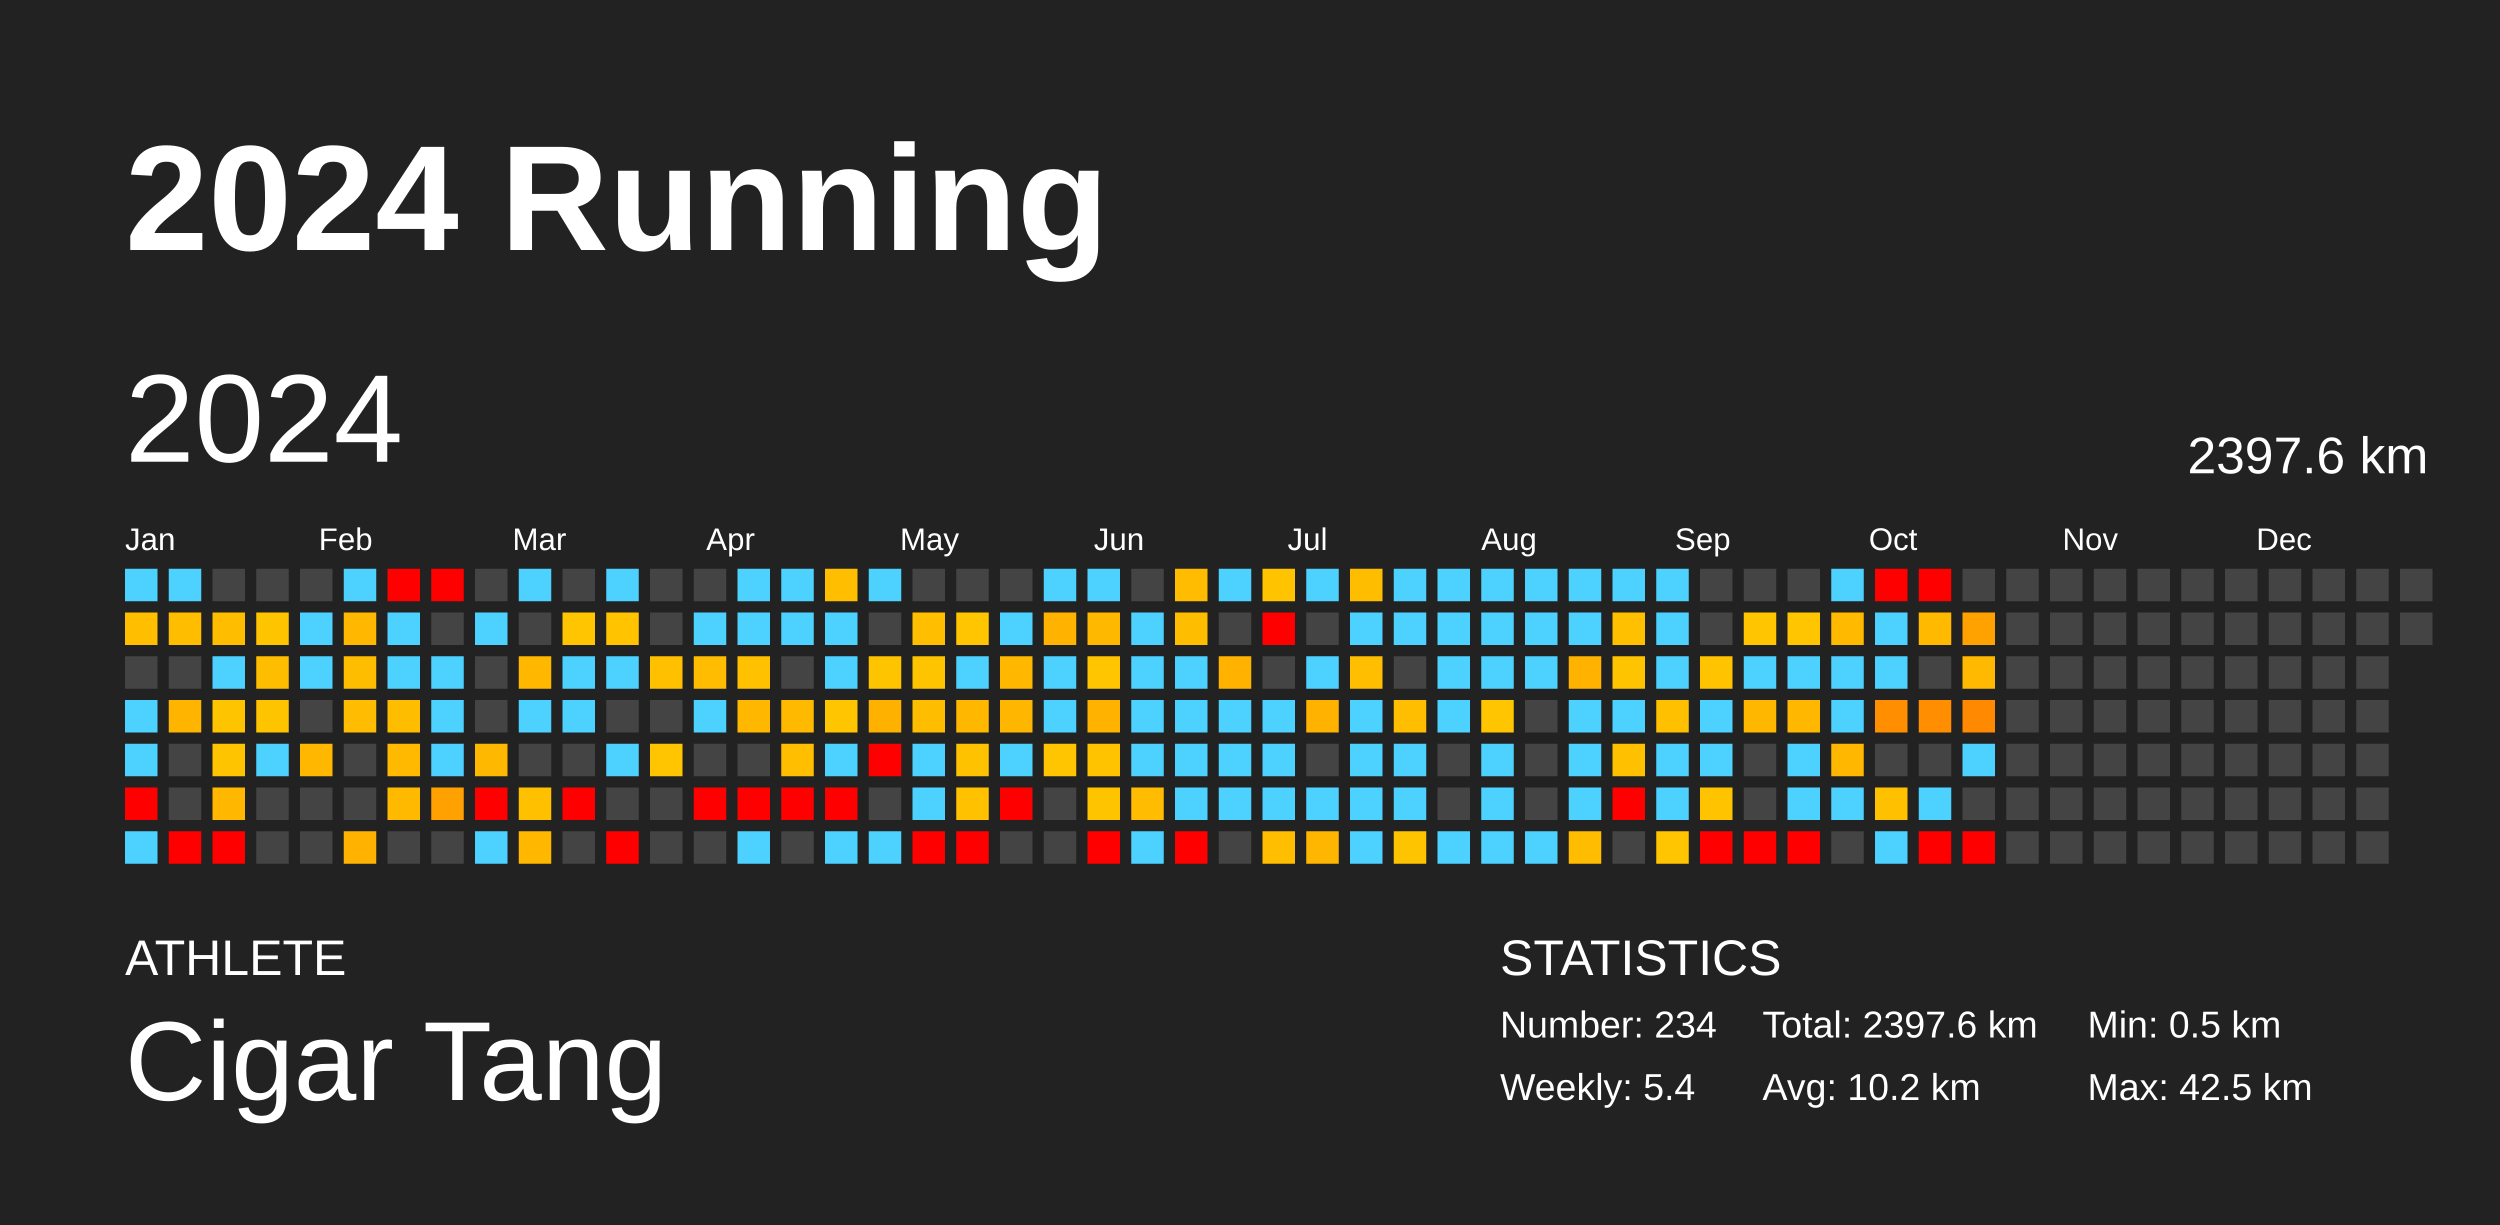
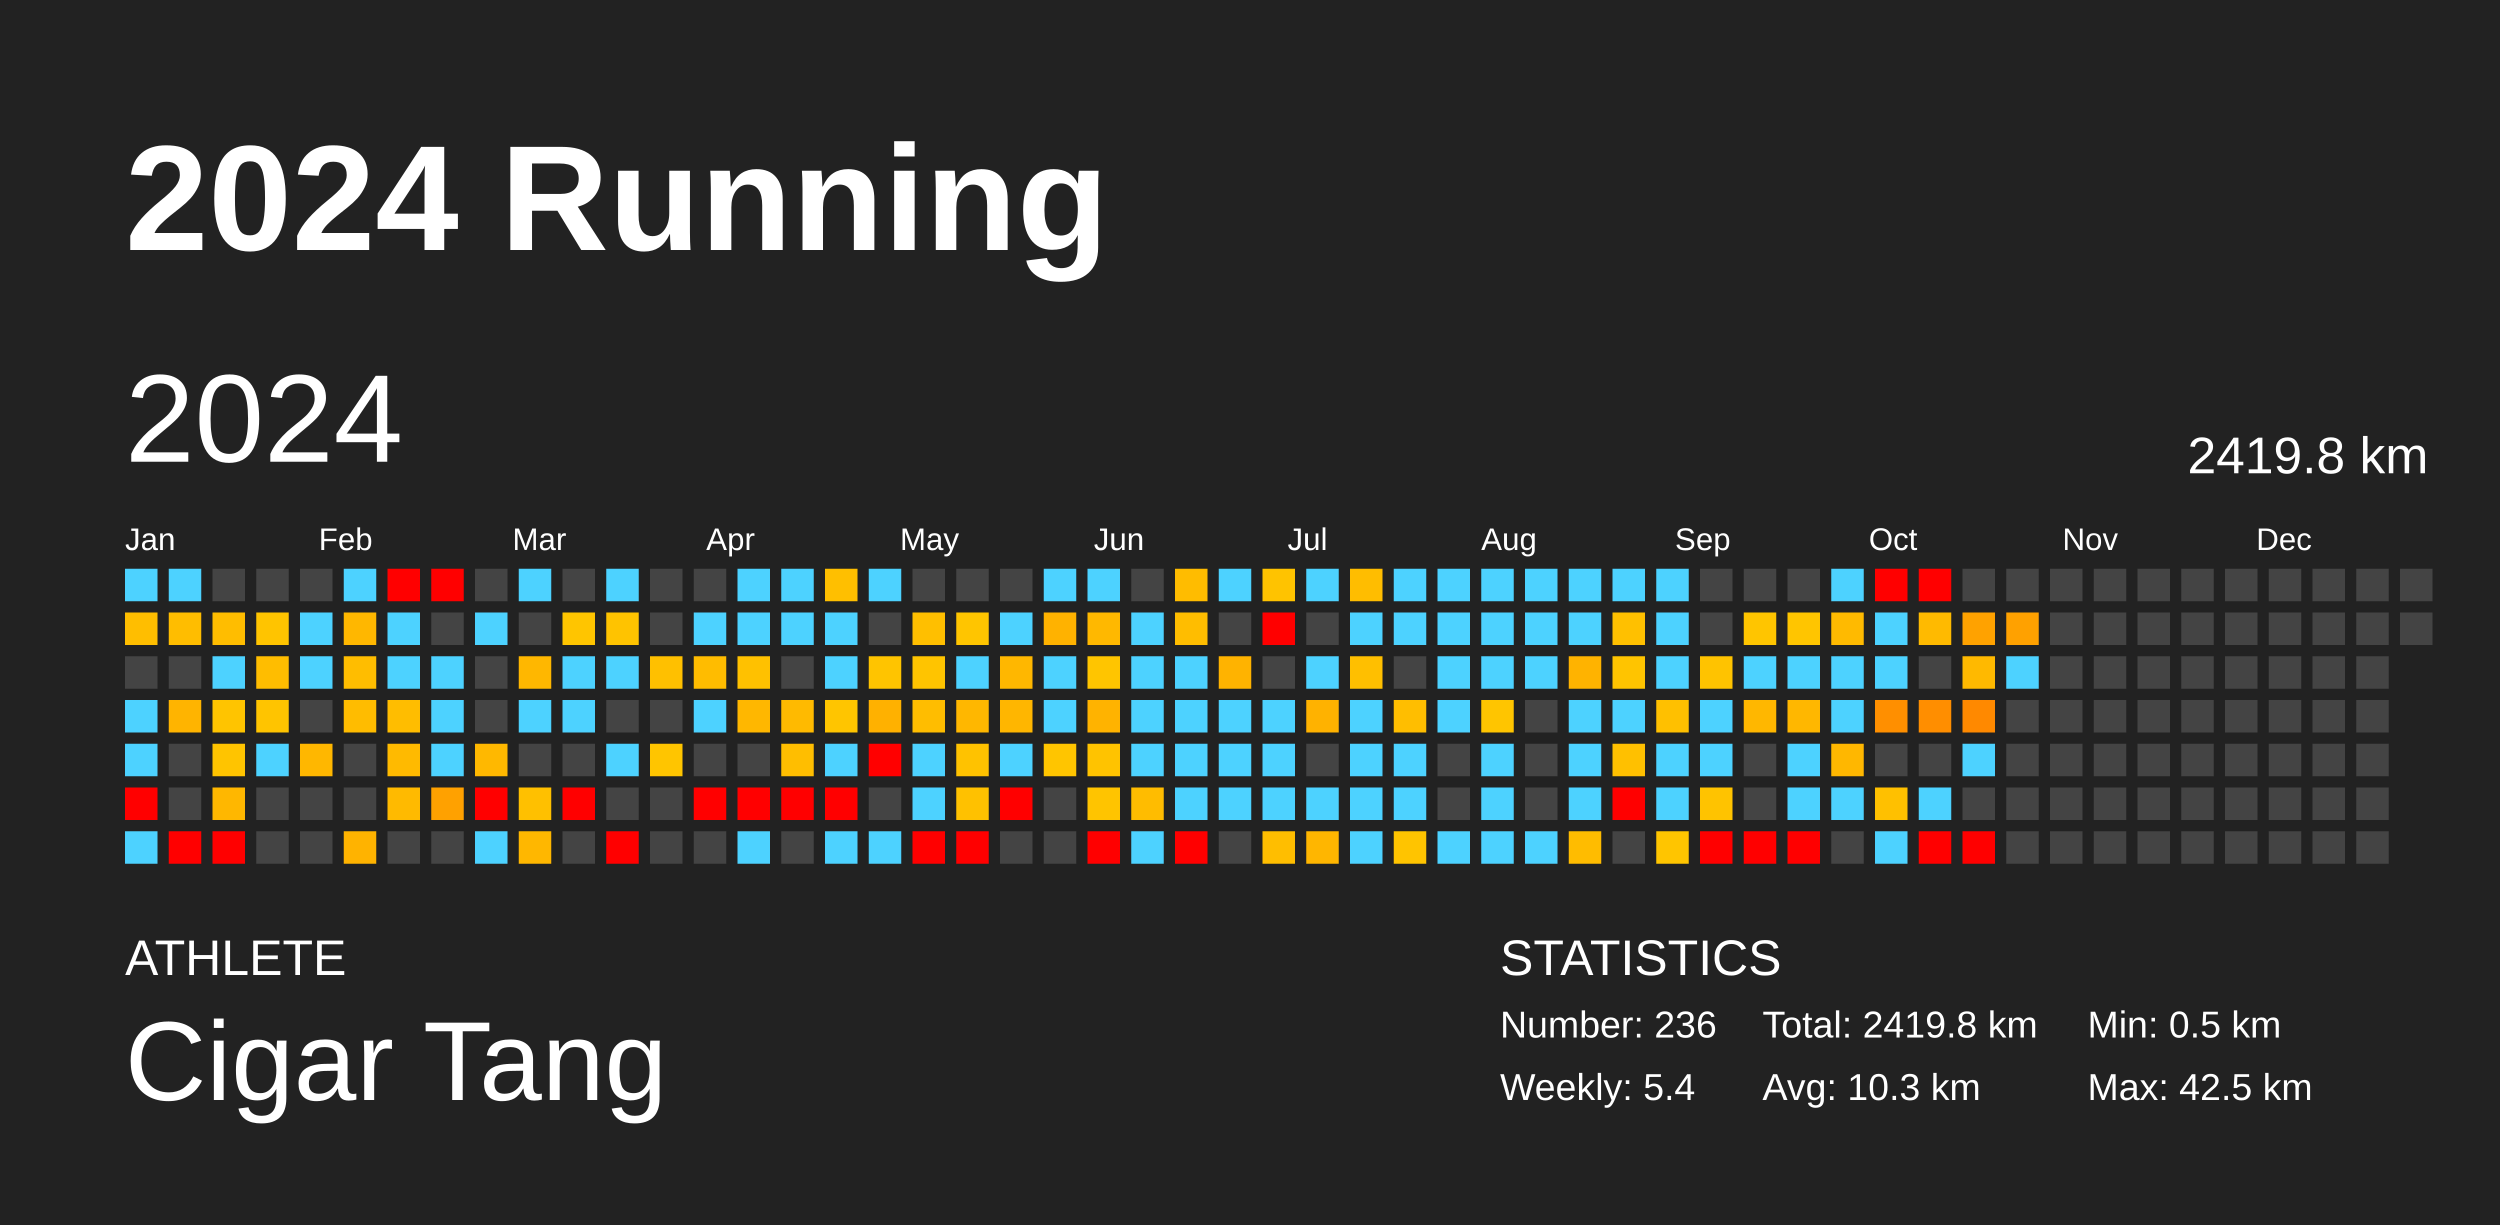
<svg xmlns="http://www.w3.org/2000/svg" baseProfile="full" height="98mm" version="1.1" viewBox="0,0,200,98" width="200mm">
  <defs />
  <rect fill="#222222" height="98" width="200" x="0" y="0" />
  <text fill="#FFFFFF" style="font-size:12px; font-family:Arial; font-weight:bold;" x="10" y="20">2024 Running</text>
  <text fill="#FFFFFF" style="font-size:4px; font-family:Arial" x="10" y="78">ATHLETE</text>
  <text fill="#FFFFFF" style="font-size:9px; font-family:Arial" x="10" y="88">Cigar Tang</text>
  <text fill="#FFFFFF" style="font-size:4px; font-family:Arial" x="120" y="78">STATISTICS</text>
-   <text fill="#FFFFFF" style="font-size:3px; font-family:Arial" x="120" y="83">Number: 234</text>
+   <text fill="#FFFFFF" style="font-size:3px; font-family:Arial" x="120" y="83">Number: 236</text>
  <text fill="#FFFFFF" style="font-size:3px; font-family:Arial" x="120" y="88">Weekly: 5.4</text>
-   <text fill="#FFFFFF" style="font-size:3px; font-family:Arial" x="141" y="83">Total: 2397.6 km</text>
-   <text fill="#FFFFFF" style="font-size:3px; font-family:Arial" x="141" y="88">Avg: 10.2 km</text>
+   <text fill="#FFFFFF" style="font-size:3px; font-family:Arial" x="141" y="83">Total: 2419.8 km</text>
+   <text fill="#FFFFFF" style="font-size:3px; font-family:Arial" x="141" y="88">Avg: 10.3 km</text>
  <text fill="#FFFFFF" style="font-size:3px; font-family:Arial" x="167" y="83">Min: 0.5 km</text>
  <text fill="#FFFFFF" style="font-size:3px; font-family:Arial" x="167" y="88">Max: 42.5 km</text>
  <text dominant-baseline="hanging" fill="#FFFFFF" style="font-size:10.0px; font-family:Arial;" x="10" y="30">2024</text>
-   <text dominant-baseline="hanging" fill="#FFFFFF" style="font-size:4.125px; font-family:Arial;" x="175" y="35">2397.6 km</text>
+   <text dominant-baseline="hanging" fill="#FFFFFF" style="font-size:4.125px; font-family:Arial;" x="175" y="35">2419.8 km</text>
  <text fill="#FFFFFF" style="font-size:2.5px; font-family:Arial" x="10.0" y="44">Jan</text>
  <text fill="#FFFFFF" style="font-size:2.5px; font-family:Arial" x="25.5" y="44">Feb</text>
  <text fill="#FFFFFF" style="font-size:2.5px; font-family:Arial" x="41.0" y="44">Mar</text>
  <text fill="#FFFFFF" style="font-size:2.5px; font-family:Arial" x="56.5" y="44">Apr</text>
  <text fill="#FFFFFF" style="font-size:2.5px; font-family:Arial" x="72.0" y="44">May</text>
  <text fill="#FFFFFF" style="font-size:2.5px; font-family:Arial" x="87.5" y="44">Jun</text>
  <text fill="#FFFFFF" style="font-size:2.5px; font-family:Arial" x="103.0" y="44">Jul</text>
  <text fill="#FFFFFF" style="font-size:2.5px; font-family:Arial" x="118.5" y="44">Aug</text>
  <text fill="#FFFFFF" style="font-size:2.5px; font-family:Arial" x="134.0" y="44">Sep</text>
  <text fill="#FFFFFF" style="font-size:2.5px; font-family:Arial" x="149.5" y="44">Oct</text>
  <text fill="#FFFFFF" style="font-size:2.5px; font-family:Arial" x="165.0" y="44">Nov</text>
  <text fill="#FFFFFF" style="font-size:2.5px; font-family:Arial" x="180.5" y="44">Dec</text>
  <rect fill="#4dd2ff" height="2.6" width="2.6" x="10.0" y="45.5" />
  <rect fill="#ffbe00" height="2.6" width="2.6" x="10.0" y="49.0" />
  <rect fill="#444444" height="2.6" width="2.6" x="10.0" y="52.5" />
  <rect fill="#4dd2ff" height="2.6" width="2.6" x="10.0" y="56.0" />
  <rect fill="#4dd2ff" height="2.6" width="2.6" x="10.0" y="59.5" />
  <rect fill="red" height="2.6" width="2.6" x="10.0" y="63.0" />
  <rect fill="#4dd2ff" height="2.6" width="2.6" x="10.0" y="66.5" />
  <rect fill="#4dd2ff" height="2.6" width="2.6" x="13.5" y="45.5" />
  <rect fill="#ffbd00" height="2.6" width="2.6" x="13.5" y="49.0" />
  <rect fill="#444444" height="2.6" width="2.6" x="13.5" y="52.5" />
  <rect fill="#ffb400" height="2.6" width="2.6" x="13.5" y="56.0" />
  <rect fill="#444444" height="2.6" width="2.6" x="13.5" y="59.5" />
  <rect fill="#444444" height="2.6" width="2.6" x="13.5" y="63.0" />
  <rect fill="red" height="2.6" width="2.6" x="13.5" y="66.5" />
  <rect fill="#444444" height="2.6" width="2.6" x="17.0" y="45.5" />
  <rect fill="#ffbd00" height="2.6" width="2.6" x="17.0" y="49.0" />
  <rect fill="#4dd2ff" height="2.6" width="2.6" x="17.0" y="52.5" />
  <rect fill="#ffc400" height="2.6" width="2.6" x="17.0" y="56.0" />
  <rect fill="#ffc400" height="2.6" width="2.6" x="17.0" y="59.5" />
  <rect fill="#ffb700" height="2.6" width="2.6" x="17.0" y="63.0" />
  <rect fill="red" height="2.6" width="2.6" x="17.0" y="66.5" />
  <rect fill="#444444" height="2.6" width="2.6" x="20.5" y="45.5" />
  <rect fill="#ffc400" height="2.6" width="2.6" x="20.5" y="49.0" />
  <rect fill="#ffbd00" height="2.6" width="2.6" x="20.5" y="52.5" />
  <rect fill="#ffc400" height="2.6" width="2.6" x="20.5" y="56.0" />
  <rect fill="#4dd2ff" height="2.6" width="2.6" x="20.5" y="59.5" />
  <rect fill="#444444" height="2.6" width="2.6" x="20.5" y="63.0" />
  <rect fill="#444444" height="2.6" width="2.6" x="20.5" y="66.5" />
  <rect fill="#444444" height="2.6" width="2.6" x="24.0" y="45.5" />
  <rect fill="#4dd2ff" height="2.6" width="2.6" x="24.0" y="49.0" />
  <rect fill="#4dd2ff" height="2.6" width="2.6" x="24.0" y="52.5" />
  <rect fill="#444444" height="2.6" width="2.6" x="24.0" y="56.0" />
  <rect fill="#ffb700" height="2.6" width="2.6" x="24.0" y="59.5" />
  <rect fill="#444444" height="2.6" width="2.6" x="24.0" y="63.0" />
  <rect fill="#444444" height="2.6" width="2.6" x="24.0" y="66.5" />
  <rect fill="#4dd2ff" height="2.6" width="2.6" x="27.5" y="45.5" />
  <rect fill="#ffb700" height="2.6" width="2.6" x="27.5" y="49.0" />
  <rect fill="#ffbd00" height="2.6" width="2.6" x="27.5" y="52.5" />
  <rect fill="#ffbc00" height="2.6" width="2.6" x="27.5" y="56.0" />
  <rect fill="#444444" height="2.6" width="2.6" x="27.5" y="59.5" />
  <rect fill="#444444" height="2.6" width="2.6" x="27.5" y="63.0" />
  <rect fill="#ffb300" height="2.6" width="2.6" x="27.5" y="66.5" />
  <rect fill="red" height="2.6" width="2.6" x="31.0" y="45.5" />
  <rect fill="#4dd2ff" height="2.6" width="2.6" x="31.0" y="49.0" />
  <rect fill="#4dd2ff" height="2.6" width="2.6" x="31.0" y="52.5" />
  <rect fill="#ffbd00" height="2.6" width="2.6" x="31.0" y="56.0" />
  <rect fill="#ffba00" height="2.6" width="2.6" x="31.0" y="59.5" />
  <rect fill="#ffba00" height="2.6" width="2.6" x="31.0" y="63.0" />
  <rect fill="#444444" height="2.6" width="2.6" x="31.0" y="66.5" />
  <rect fill="red" height="2.6" width="2.6" x="34.5" y="45.5" />
  <rect fill="#444444" height="2.6" width="2.6" x="34.5" y="49.0" />
  <rect fill="#4dd2ff" height="2.6" width="2.6" x="34.5" y="52.5" />
  <rect fill="#4dd2ff" height="2.6" width="2.6" x="34.5" y="56.0" />
  <rect fill="#4dd2ff" height="2.6" width="2.6" x="34.5" y="59.5" />
  <rect fill="#ffa100" height="2.6" width="2.6" x="34.5" y="63.0" />
  <rect fill="#444444" height="2.6" width="2.6" x="34.5" y="66.5" />
  <rect fill="#444444" height="2.6" width="2.6" x="38.0" y="45.5" />
  <rect fill="#4dd2ff" height="2.6" width="2.6" x="38.0" y="49.0" />
  <rect fill="#444444" height="2.6" width="2.6" x="38.0" y="52.5" />
  <rect fill="#444444" height="2.6" width="2.6" x="38.0" y="56.0" />
  <rect fill="#ffb800" height="2.6" width="2.6" x="38.0" y="59.5" />
  <rect fill="red" height="2.6" width="2.6" x="38.0" y="63.0" />
  <rect fill="#4dd2ff" height="2.6" width="2.6" x="38.0" y="66.5" />
  <rect fill="#4dd2ff" height="2.6" width="2.6" x="41.5" y="45.5" />
  <rect fill="#444444" height="2.6" width="2.6" x="41.5" y="49.0" />
  <rect fill="#ffb700" height="2.6" width="2.6" x="41.5" y="52.5" />
  <rect fill="#4dd2ff" height="2.6" width="2.6" x="41.5" y="56.0" />
  <rect fill="#444444" height="2.6" width="2.6" x="41.5" y="59.5" />
  <rect fill="#ffc000" height="2.6" width="2.6" x="41.5" y="63.0" />
  <rect fill="#ffb700" height="2.6" width="2.6" x="41.5" y="66.5" />
  <rect fill="#444444" height="2.6" width="2.6" x="45.0" y="45.5" />
  <rect fill="#ffc500" height="2.6" width="2.6" x="45.0" y="49.0" />
  <rect fill="#4dd2ff" height="2.6" width="2.6" x="45.0" y="52.5" />
  <rect fill="#4dd2ff" height="2.6" width="2.6" x="45.0" y="56.0" />
  <rect fill="#444444" height="2.6" width="2.6" x="45.0" y="59.5" />
  <rect fill="red" height="2.6" width="2.6" x="45.0" y="63.0" />
  <rect fill="#444444" height="2.6" width="2.6" x="45.0" y="66.5" />
  <rect fill="#4dd2ff" height="2.6" width="2.6" x="48.5" y="45.5" />
  <rect fill="#ffc300" height="2.6" width="2.6" x="48.5" y="49.0" />
  <rect fill="#4dd2ff" height="2.6" width="2.6" x="48.5" y="52.5" />
  <rect fill="#444444" height="2.6" width="2.6" x="48.5" y="56.0" />
  <rect fill="#4dd2ff" height="2.6" width="2.6" x="48.5" y="59.5" />
  <rect fill="#444444" height="2.6" width="2.6" x="48.5" y="63.0" />
  <rect fill="red" height="2.6" width="2.6" x="48.5" y="66.5" />
  <rect fill="#444444" height="2.6" width="2.6" x="52.0" y="45.5" />
  <rect fill="#444444" height="2.6" width="2.6" x="52.0" y="49.0" />
  <rect fill="#ffc000" height="2.6" width="2.6" x="52.0" y="52.5" />
  <rect fill="#444444" height="2.6" width="2.6" x="52.0" y="56.0" />
  <rect fill="#ffc500" height="2.6" width="2.6" x="52.0" y="59.5" />
  <rect fill="#444444" height="2.6" width="2.6" x="52.0" y="63.0" />
  <rect fill="#444444" height="2.6" width="2.6" x="52.0" y="66.5" />
  <rect fill="#444444" height="2.6" width="2.6" x="55.5" y="45.5" />
  <rect fill="#4dd2ff" height="2.6" width="2.6" x="55.5" y="49.0" />
  <rect fill="#ffbc00" height="2.6" width="2.6" x="55.5" y="52.5" />
  <rect fill="#4dd2ff" height="2.6" width="2.6" x="55.5" y="56.0" />
  <rect fill="#444444" height="2.6" width="2.6" x="55.5" y="59.5" />
  <rect fill="red" height="2.6" width="2.6" x="55.5" y="63.0" />
  <rect fill="#444444" height="2.6" width="2.6" x="55.5" y="66.5" />
  <rect fill="#4dd2ff" height="2.6" width="2.6" x="59.0" y="45.5" />
  <rect fill="#4dd2ff" height="2.6" width="2.6" x="59.0" y="49.0" />
  <rect fill="#ffc100" height="2.6" width="2.6" x="59.0" y="52.5" />
  <rect fill="#ffb700" height="2.6" width="2.6" x="59.0" y="56.0" />
  <rect fill="#444444" height="2.6" width="2.6" x="59.0" y="59.5" />
  <rect fill="red" height="2.6" width="2.6" x="59.0" y="63.0" />
  <rect fill="#4dd2ff" height="2.6" width="2.6" x="59.0" y="66.5" />
  <rect fill="#4dd2ff" height="2.6" width="2.6" x="62.5" y="45.5" />
  <rect fill="#4dd2ff" height="2.6" width="2.6" x="62.5" y="49.0" />
  <rect fill="#444444" height="2.6" width="2.6" x="62.5" y="52.5" />
  <rect fill="#ffba00" height="2.6" width="2.6" x="62.5" y="56.0" />
  <rect fill="#ffbe00" height="2.6" width="2.6" x="62.5" y="59.5" />
  <rect fill="red" height="2.6" width="2.6" x="62.5" y="63.0" />
  <rect fill="#444444" height="2.6" width="2.6" x="62.5" y="66.5" />
  <rect fill="#ffbf00" height="2.6" width="2.6" x="66.0" y="45.5" />
  <rect fill="#4dd2ff" height="2.6" width="2.6" x="66.0" y="49.0" />
  <rect fill="#4dd2ff" height="2.6" width="2.6" x="66.0" y="52.5" />
  <rect fill="#ffc500" height="2.6" width="2.6" x="66.0" y="56.0" />
  <rect fill="#4dd2ff" height="2.6" width="2.6" x="66.0" y="59.5" />
  <rect fill="red" height="2.6" width="2.6" x="66.0" y="63.0" />
  <rect fill="#4dd2ff" height="2.6" width="2.6" x="66.0" y="66.5" />
  <rect fill="#4dd2ff" height="2.6" width="2.6" x="69.5" y="45.5" />
  <rect fill="#444444" height="2.6" width="2.6" x="69.5" y="49.0" />
  <rect fill="#ffc400" height="2.6" width="2.6" x="69.5" y="52.5" />
  <rect fill="#ffb100" height="2.6" width="2.6" x="69.5" y="56.0" />
  <rect fill="red" height="2.6" width="2.6" x="69.5" y="59.5" />
  <rect fill="#444444" height="2.6" width="2.6" x="69.5" y="63.0" />
  <rect fill="#4dd2ff" height="2.6" width="2.6" x="69.5" y="66.5" />
  <rect fill="#444444" height="2.6" width="2.6" x="73.0" y="45.5" />
  <rect fill="#ffbf00" height="2.6" width="2.6" x="73.0" y="49.0" />
  <rect fill="#ffc400" height="2.6" width="2.6" x="73.0" y="52.5" />
  <rect fill="#ffbd00" height="2.6" width="2.6" x="73.0" y="56.0" />
  <rect fill="#4dd2ff" height="2.6" width="2.6" x="73.0" y="59.5" />
  <rect fill="#4dd2ff" height="2.6" width="2.6" x="73.0" y="63.0" />
  <rect fill="red" height="2.6" width="2.6" x="73.0" y="66.5" />
  <rect fill="#444444" height="2.6" width="2.6" x="76.5" y="45.5" />
  <rect fill="#ffc500" height="2.6" width="2.6" x="76.5" y="49.0" />
  <rect fill="#4dd2ff" height="2.6" width="2.6" x="76.5" y="52.5" />
  <rect fill="#ffb700" height="2.6" width="2.6" x="76.5" y="56.0" />
  <rect fill="#ffc200" height="2.6" width="2.6" x="76.5" y="59.5" />
  <rect fill="#ffc100" height="2.6" width="2.6" x="76.5" y="63.0" />
  <rect fill="red" height="2.6" width="2.6" x="76.5" y="66.5" />
  <rect fill="#444444" height="2.6" width="2.6" x="80.0" y="45.5" />
  <rect fill="#4dd2ff" height="2.6" width="2.6" x="80.0" y="49.0" />
  <rect fill="#ffb700" height="2.6" width="2.6" x="80.0" y="52.5" />
  <rect fill="#ffb600" height="2.6" width="2.6" x="80.0" y="56.0" />
  <rect fill="#4dd2ff" height="2.6" width="2.6" x="80.0" y="59.5" />
  <rect fill="red" height="2.6" width="2.6" x="80.0" y="63.0" />
  <rect fill="#444444" height="2.6" width="2.6" x="80.0" y="66.5" />
  <rect fill="#4dd2ff" height="2.6" width="2.6" x="83.5" y="45.5" />
  <rect fill="#ffb200" height="2.6" width="2.6" x="83.5" y="49.0" />
  <rect fill="#4dd2ff" height="2.6" width="2.6" x="83.5" y="52.5" />
  <rect fill="#4dd2ff" height="2.6" width="2.6" x="83.5" y="56.0" />
  <rect fill="#ffc500" height="2.6" width="2.6" x="83.5" y="59.5" />
  <rect fill="#444444" height="2.6" width="2.6" x="83.5" y="63.0" />
  <rect fill="#444444" height="2.6" width="2.6" x="83.5" y="66.5" />
  <rect fill="#4dd2ff" height="2.6" width="2.6" x="87.0" y="45.5" />
  <rect fill="#ffb800" height="2.6" width="2.6" x="87.0" y="49.0" />
  <rect fill="#ffc500" height="2.6" width="2.6" x="87.0" y="52.5" />
  <rect fill="#ffb300" height="2.6" width="2.6" x="87.0" y="56.0" />
  <rect fill="#ffc300" height="2.6" width="2.6" x="87.0" y="59.5" />
  <rect fill="#ffc400" height="2.6" width="2.6" x="87.0" y="63.0" />
  <rect fill="red" height="2.6" width="2.6" x="87.0" y="66.5" />
  <rect fill="#444444" height="2.6" width="2.6" x="90.5" y="45.5" />
  <rect fill="#4dd2ff" height="2.6" width="2.6" x="90.5" y="49.0" />
  <rect fill="#4dd2ff" height="2.6" width="2.6" x="90.5" y="52.5" />
  <rect fill="#4dd2ff" height="2.6" width="2.6" x="90.5" y="56.0" />
  <rect fill="#4dd2ff" height="2.6" width="2.6" x="90.5" y="59.5" />
  <rect fill="#ffbc00" height="2.6" width="2.6" x="90.5" y="63.0" />
  <rect fill="#4dd2ff" height="2.6" width="2.6" x="90.5" y="66.5" />
  <rect fill="#ffbc00" height="2.6" width="2.6" x="94.0" y="45.5" />
  <rect fill="#ffbd00" height="2.6" width="2.6" x="94.0" y="49.0" />
  <rect fill="#4dd2ff" height="2.6" width="2.6" x="94.0" y="52.5" />
  <rect fill="#4dd2ff" height="2.6" width="2.6" x="94.0" y="56.0" />
  <rect fill="#4dd2ff" height="2.6" width="2.6" x="94.0" y="59.5" />
  <rect fill="#4dd2ff" height="2.6" width="2.6" x="94.0" y="63.0" />
  <rect fill="red" height="2.6" width="2.6" x="94.0" y="66.5" />
  <rect fill="#4dd2ff" height="2.6" width="2.6" x="97.5" y="45.5" />
  <rect fill="#444444" height="2.6" width="2.6" x="97.5" y="49.0" />
  <rect fill="#ffb300" height="2.6" width="2.6" x="97.5" y="52.5" />
  <rect fill="#4dd2ff" height="2.6" width="2.6" x="97.5" y="56.0" />
  <rect fill="#4dd2ff" height="2.6" width="2.6" x="97.5" y="59.5" />
  <rect fill="#4dd2ff" height="2.6" width="2.6" x="97.5" y="63.0" />
  <rect fill="#444444" height="2.6" width="2.6" x="97.5" y="66.5" />
  <rect fill="#ffc300" height="2.6" width="2.6" x="101.0" y="45.5" />
  <rect fill="red" height="2.6" width="2.6" x="101.0" y="49.0" />
  <rect fill="#444444" height="2.6" width="2.6" x="101.0" y="52.5" />
  <rect fill="#4dd2ff" height="2.6" width="2.6" x="101.0" y="56.0" />
  <rect fill="#4dd2ff" height="2.6" width="2.6" x="101.0" y="59.5" />
  <rect fill="#4dd2ff" height="2.6" width="2.6" x="101.0" y="63.0" />
  <rect fill="#ffbe00" height="2.6" width="2.6" x="101.0" y="66.5" />
  <rect fill="#4dd2ff" height="2.6" width="2.6" x="104.5" y="45.5" />
  <rect fill="#444444" height="2.6" width="2.6" x="104.5" y="49.0" />
  <rect fill="#4dd2ff" height="2.6" width="2.6" x="104.5" y="52.5" />
  <rect fill="#ffb200" height="2.6" width="2.6" x="104.5" y="56.0" />
  <rect fill="#444444" height="2.6" width="2.6" x="104.5" y="59.5" />
  <rect fill="#4dd2ff" height="2.6" width="2.6" x="104.5" y="63.0" />
  <rect fill="#ffb600" height="2.6" width="2.6" x="104.5" y="66.5" />
  <rect fill="#ffbd00" height="2.6" width="2.6" x="108.0" y="45.5" />
  <rect fill="#4dd2ff" height="2.6" width="2.6" x="108.0" y="49.0" />
  <rect fill="#ffbf00" height="2.6" width="2.6" x="108.0" y="52.5" />
  <rect fill="#4dd2ff" height="2.6" width="2.6" x="108.0" y="56.0" />
  <rect fill="#4dd2ff" height="2.6" width="2.6" x="108.0" y="59.5" />
  <rect fill="#4dd2ff" height="2.6" width="2.6" x="108.0" y="63.0" />
  <rect fill="#4dd2ff" height="2.6" width="2.6" x="108.0" y="66.5" />
  <rect fill="#4dd2ff" height="2.6" width="2.6" x="111.5" y="45.5" />
  <rect fill="#4dd2ff" height="2.6" width="2.6" x="111.5" y="49.0" />
  <rect fill="#444444" height="2.6" width="2.6" x="111.5" y="52.5" />
  <rect fill="#ffbe00" height="2.6" width="2.6" x="111.5" y="56.0" />
  <rect fill="#4dd2ff" height="2.6" width="2.6" x="111.5" y="59.5" />
  <rect fill="#4dd2ff" height="2.6" width="2.6" x="111.5" y="63.0" />
  <rect fill="#ffc400" height="2.6" width="2.6" x="111.5" y="66.5" />
  <rect fill="#4dd2ff" height="2.6" width="2.6" x="115.0" y="45.5" />
  <rect fill="#4dd2ff" height="2.6" width="2.6" x="115.0" y="49.0" />
  <rect fill="#4dd2ff" height="2.6" width="2.6" x="115.0" y="52.5" />
  <rect fill="#4dd2ff" height="2.6" width="2.6" x="115.0" y="56.0" />
  <rect fill="#444444" height="2.6" width="2.6" x="115.0" y="59.5" />
  <rect fill="#444444" height="2.6" width="2.6" x="115.0" y="63.0" />
  <rect fill="#4dd2ff" height="2.6" width="2.6" x="115.0" y="66.5" />
  <rect fill="#4dd2ff" height="2.6" width="2.6" x="118.5" y="45.5" />
  <rect fill="#4dd2ff" height="2.6" width="2.6" x="118.5" y="49.0" />
  <rect fill="#4dd2ff" height="2.6" width="2.6" x="118.5" y="52.5" />
  <rect fill="#ffc500" height="2.6" width="2.6" x="118.5" y="56.0" />
  <rect fill="#4dd2ff" height="2.6" width="2.6" x="118.5" y="59.5" />
  <rect fill="#4dd2ff" height="2.6" width="2.6" x="118.5" y="63.0" />
  <rect fill="#4dd2ff" height="2.6" width="2.6" x="118.5" y="66.5" />
  <rect fill="#4dd2ff" height="2.6" width="2.6" x="122.0" y="45.5" />
  <rect fill="#4dd2ff" height="2.6" width="2.6" x="122.0" y="49.0" />
  <rect fill="#4dd2ff" height="2.6" width="2.6" x="122.0" y="52.5" />
  <rect fill="#444444" height="2.6" width="2.6" x="122.0" y="56.0" />
  <rect fill="#444444" height="2.6" width="2.6" x="122.0" y="59.5" />
  <rect fill="#444444" height="2.6" width="2.6" x="122.0" y="63.0" />
  <rect fill="#4dd2ff" height="2.6" width="2.6" x="122.0" y="66.5" />
  <rect fill="#4dd2ff" height="2.6" width="2.6" x="125.5" y="45.5" />
  <rect fill="#4dd2ff" height="2.6" width="2.6" x="125.5" y="49.0" />
  <rect fill="#ffb300" height="2.6" width="2.6" x="125.5" y="52.5" />
  <rect fill="#4dd2ff" height="2.6" width="2.6" x="125.5" y="56.0" />
  <rect fill="#4dd2ff" height="2.6" width="2.6" x="125.5" y="59.5" />
  <rect fill="#4dd2ff" height="2.6" width="2.6" x="125.5" y="63.0" />
  <rect fill="#ffbc00" height="2.6" width="2.6" x="125.5" y="66.5" />
  <rect fill="#4dd2ff" height="2.6" width="2.6" x="129.0" y="45.5" />
  <rect fill="#ffc000" height="2.6" width="2.6" x="129.0" y="49.0" />
  <rect fill="#ffc400" height="2.6" width="2.6" x="129.0" y="52.5" />
  <rect fill="#4dd2ff" height="2.6" width="2.6" x="129.0" y="56.0" />
  <rect fill="#ffc000" height="2.6" width="2.6" x="129.0" y="59.5" />
  <rect fill="red" height="2.6" width="2.6" x="129.0" y="63.0" />
  <rect fill="#444444" height="2.6" width="2.6" x="129.0" y="66.5" />
  <rect fill="#4dd2ff" height="2.6" width="2.6" x="132.5" y="45.5" />
  <rect fill="#4dd2ff" height="2.6" width="2.6" x="132.5" y="49.0" />
  <rect fill="#4dd2ff" height="2.6" width="2.6" x="132.5" y="52.5" />
  <rect fill="#ffc000" height="2.6" width="2.6" x="132.5" y="56.0" />
  <rect fill="#4dd2ff" height="2.6" width="2.6" x="132.5" y="59.5" />
  <rect fill="#4dd2ff" height="2.6" width="2.6" x="132.5" y="63.0" />
  <rect fill="#ffc500" height="2.6" width="2.6" x="132.5" y="66.5" />
  <rect fill="#444444" height="2.6" width="2.6" x="136.0" y="45.5" />
  <rect fill="#444444" height="2.6" width="2.6" x="136.0" y="49.0" />
  <rect fill="#ffc300" height="2.6" width="2.6" x="136.0" y="52.5" />
  <rect fill="#4dd2ff" height="2.6" width="2.6" x="136.0" y="56.0" />
  <rect fill="#4dd2ff" height="2.6" width="2.6" x="136.0" y="59.5" />
  <rect fill="#ffc300" height="2.6" width="2.6" x="136.0" y="63.0" />
  <rect fill="red" height="2.6" width="2.6" x="136.0" y="66.5" />
  <rect fill="#444444" height="2.6" width="2.6" x="139.5" y="45.5" />
  <rect fill="#ffc500" height="2.6" width="2.6" x="139.5" y="49.0" />
  <rect fill="#4dd2ff" height="2.6" width="2.6" x="139.5" y="52.5" />
  <rect fill="#ffb700" height="2.6" width="2.6" x="139.5" y="56.0" />
  <rect fill="#444444" height="2.6" width="2.6" x="139.5" y="59.5" />
  <rect fill="#444444" height="2.6" width="2.6" x="139.5" y="63.0" />
  <rect fill="red" height="2.6" width="2.6" x="139.5" y="66.5" />
  <rect fill="#444444" height="2.6" width="2.6" x="143.0" y="45.5" />
  <rect fill="#ffc500" height="2.6" width="2.6" x="143.0" y="49.0" />
  <rect fill="#4dd2ff" height="2.6" width="2.6" x="143.0" y="52.5" />
  <rect fill="#ffb700" height="2.6" width="2.6" x="143.0" y="56.0" />
  <rect fill="#4dd2ff" height="2.6" width="2.6" x="143.0" y="59.5" />
  <rect fill="#4dd2ff" height="2.6" width="2.6" x="143.0" y="63.0" />
  <rect fill="red" height="2.6" width="2.6" x="143.0" y="66.5" />
  <rect fill="#4dd2ff" height="2.6" width="2.6" x="146.5" y="45.5" />
  <rect fill="#ffba00" height="2.6" width="2.6" x="146.5" y="49.0" />
  <rect fill="#4dd2ff" height="2.6" width="2.6" x="146.5" y="52.5" />
  <rect fill="#4dd2ff" height="2.6" width="2.6" x="146.5" y="56.0" />
  <rect fill="#ffb700" height="2.6" width="2.6" x="146.5" y="59.5" />
  <rect fill="#4dd2ff" height="2.6" width="2.6" x="146.5" y="63.0" />
  <rect fill="#444444" height="2.6" width="2.6" x="146.5" y="66.5" />
  <rect fill="red" height="2.6" width="2.6" x="150.0" y="45.5" />
  <rect fill="#4dd2ff" height="2.6" width="2.6" x="150.0" y="49.0" />
  <rect fill="#4dd2ff" height="2.6" width="2.6" x="150.0" y="52.5" />
  <rect fill="#ff8f00" height="2.6" width="2.6" x="150.0" y="56.0" />
  <rect fill="#444444" height="2.6" width="2.6" x="150.0" y="59.5" />
  <rect fill="#ffc000" height="2.6" width="2.6" x="150.0" y="63.0" />
  <rect fill="#4dd2ff" height="2.6" width="2.6" x="150.0" y="66.5" />
  <rect fill="red" height="2.6" width="2.6" x="153.5" y="45.5" />
  <rect fill="#ffba00" height="2.6" width="2.6" x="153.5" y="49.0" />
  <rect fill="#444444" height="2.6" width="2.6" x="153.5" y="52.5" />
  <rect fill="#ff8e00" height="2.6" width="2.6" x="153.5" y="56.0" />
  <rect fill="#444444" height="2.6" width="2.6" x="153.5" y="59.5" />
  <rect fill="#4dd2ff" height="2.6" width="2.6" x="153.5" y="63.0" />
  <rect fill="red" height="2.6" width="2.6" x="153.5" y="66.5" />
  <rect fill="#444444" height="2.6" width="2.6" x="157.0" y="45.5" />
  <rect fill="#ffa200" height="2.6" width="2.6" x="157.0" y="49.0" />
  <rect fill="#ffb900" height="2.6" width="2.6" x="157.0" y="52.5" />
  <rect fill="#ff8900" height="2.6" width="2.6" x="157.0" y="56.0" />
  <rect fill="#4dd2ff" height="2.6" width="2.6" x="157.0" y="59.5" />
  <rect fill="#444444" height="2.6" width="2.6" x="157.0" y="63.0" />
  <rect fill="red" height="2.6" width="2.6" x="157.0" y="66.5" />
  <rect fill="#444444" height="2.6" width="2.6" x="160.5" y="45.5" />
-   <rect fill="#444444" height="2.6" width="2.6" x="160.5" y="49.0" />
-   <rect fill="#444444" height="2.6" width="2.6" x="160.5" y="52.5" />
+   <rect fill="#ffa100" height="2.6" width="2.6" x="160.5" y="49.0" />
+   <rect fill="#4dd2ff" height="2.6" width="2.6" x="160.5" y="52.5" />
  <rect fill="#444444" height="2.6" width="2.6" x="160.5" y="56.0" />
  <rect fill="#444444" height="2.6" width="2.6" x="160.5" y="59.5" />
  <rect fill="#444444" height="2.6" width="2.6" x="160.5" y="63.0" />
  <rect fill="#444444" height="2.6" width="2.6" x="160.5" y="66.5" />
  <rect fill="#444444" height="2.6" width="2.6" x="164.0" y="45.5" />
  <rect fill="#444444" height="2.6" width="2.6" x="164.0" y="49.0" />
  <rect fill="#444444" height="2.6" width="2.6" x="164.0" y="52.5" />
  <rect fill="#444444" height="2.6" width="2.6" x="164.0" y="56.0" />
  <rect fill="#444444" height="2.6" width="2.6" x="164.0" y="59.5" />
  <rect fill="#444444" height="2.6" width="2.6" x="164.0" y="63.0" />
  <rect fill="#444444" height="2.6" width="2.6" x="164.0" y="66.5" />
  <rect fill="#444444" height="2.6" width="2.6" x="167.5" y="45.5" />
  <rect fill="#444444" height="2.6" width="2.6" x="167.5" y="49.0" />
  <rect fill="#444444" height="2.6" width="2.6" x="167.5" y="52.5" />
  <rect fill="#444444" height="2.6" width="2.6" x="167.5" y="56.0" />
  <rect fill="#444444" height="2.6" width="2.6" x="167.5" y="59.5" />
  <rect fill="#444444" height="2.6" width="2.6" x="167.5" y="63.0" />
  <rect fill="#444444" height="2.6" width="2.6" x="167.5" y="66.5" />
  <rect fill="#444444" height="2.6" width="2.6" x="171.0" y="45.5" />
  <rect fill="#444444" height="2.6" width="2.6" x="171.0" y="49.0" />
  <rect fill="#444444" height="2.6" width="2.6" x="171.0" y="52.5" />
  <rect fill="#444444" height="2.6" width="2.6" x="171.0" y="56.0" />
  <rect fill="#444444" height="2.6" width="2.6" x="171.0" y="59.5" />
  <rect fill="#444444" height="2.6" width="2.6" x="171.0" y="63.0" />
  <rect fill="#444444" height="2.6" width="2.6" x="171.0" y="66.5" />
  <rect fill="#444444" height="2.6" width="2.6" x="174.5" y="45.5" />
  <rect fill="#444444" height="2.6" width="2.6" x="174.5" y="49.0" />
  <rect fill="#444444" height="2.6" width="2.6" x="174.5" y="52.5" />
  <rect fill="#444444" height="2.6" width="2.6" x="174.5" y="56.0" />
  <rect fill="#444444" height="2.6" width="2.6" x="174.5" y="59.5" />
  <rect fill="#444444" height="2.6" width="2.6" x="174.5" y="63.0" />
  <rect fill="#444444" height="2.6" width="2.6" x="174.5" y="66.5" />
  <rect fill="#444444" height="2.6" width="2.6" x="178.0" y="45.5" />
  <rect fill="#444444" height="2.6" width="2.6" x="178.0" y="49.0" />
  <rect fill="#444444" height="2.6" width="2.6" x="178.0" y="52.5" />
  <rect fill="#444444" height="2.6" width="2.6" x="178.0" y="56.0" />
  <rect fill="#444444" height="2.6" width="2.6" x="178.0" y="59.5" />
  <rect fill="#444444" height="2.6" width="2.6" x="178.0" y="63.0" />
  <rect fill="#444444" height="2.6" width="2.6" x="178.0" y="66.5" />
  <rect fill="#444444" height="2.6" width="2.6" x="181.5" y="45.5" />
  <rect fill="#444444" height="2.6" width="2.6" x="181.5" y="49.0" />
  <rect fill="#444444" height="2.6" width="2.6" x="181.5" y="52.5" />
  <rect fill="#444444" height="2.6" width="2.6" x="181.5" y="56.0" />
  <rect fill="#444444" height="2.6" width="2.6" x="181.5" y="59.5" />
  <rect fill="#444444" height="2.6" width="2.6" x="181.5" y="63.0" />
  <rect fill="#444444" height="2.6" width="2.6" x="181.5" y="66.5" />
  <rect fill="#444444" height="2.6" width="2.6" x="185.0" y="45.5" />
  <rect fill="#444444" height="2.6" width="2.6" x="185.0" y="49.0" />
  <rect fill="#444444" height="2.6" width="2.6" x="185.0" y="52.5" />
  <rect fill="#444444" height="2.6" width="2.6" x="185.0" y="56.0" />
  <rect fill="#444444" height="2.6" width="2.6" x="185.0" y="59.5" />
  <rect fill="#444444" height="2.6" width="2.6" x="185.0" y="63.0" />
  <rect fill="#444444" height="2.6" width="2.6" x="185.0" y="66.5" />
  <rect fill="#444444" height="2.6" width="2.6" x="188.5" y="45.5" />
  <rect fill="#444444" height="2.6" width="2.6" x="188.5" y="49.0" />
  <rect fill="#444444" height="2.6" width="2.6" x="188.5" y="52.5" />
  <rect fill="#444444" height="2.6" width="2.6" x="188.5" y="56.0" />
  <rect fill="#444444" height="2.6" width="2.6" x="188.5" y="59.5" />
  <rect fill="#444444" height="2.6" width="2.6" x="188.5" y="63.0" />
  <rect fill="#444444" height="2.6" width="2.6" x="188.5" y="66.5" />
  <rect fill="#444444" height="2.6" width="2.6" x="192.0" y="45.5" />
  <rect fill="#444444" height="2.6" width="2.6" x="192.0" y="49.0" />
</svg>
